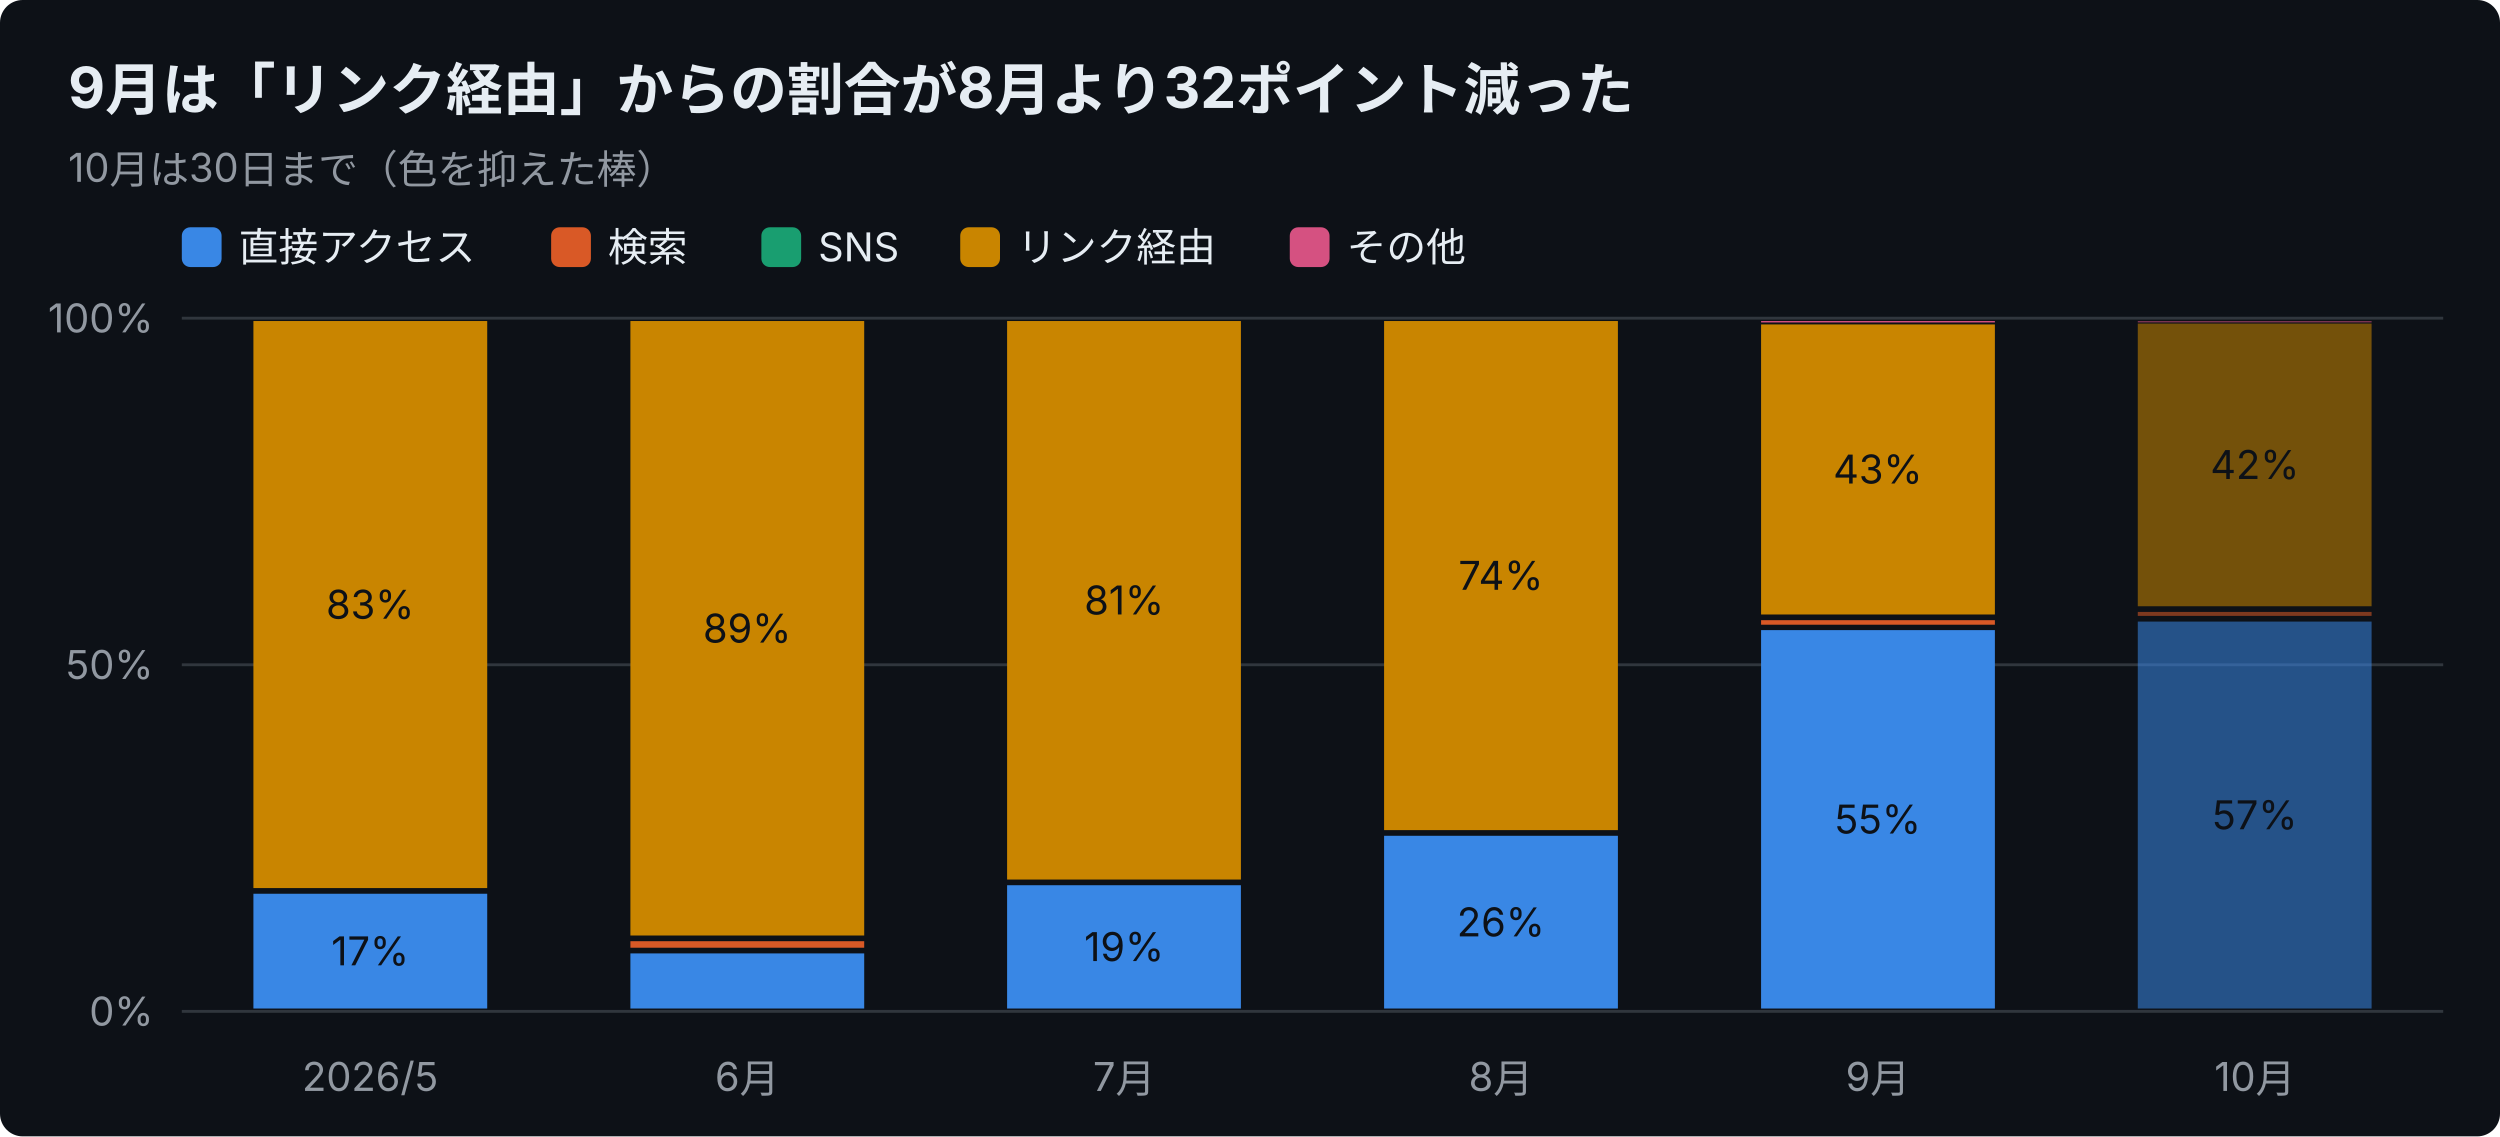
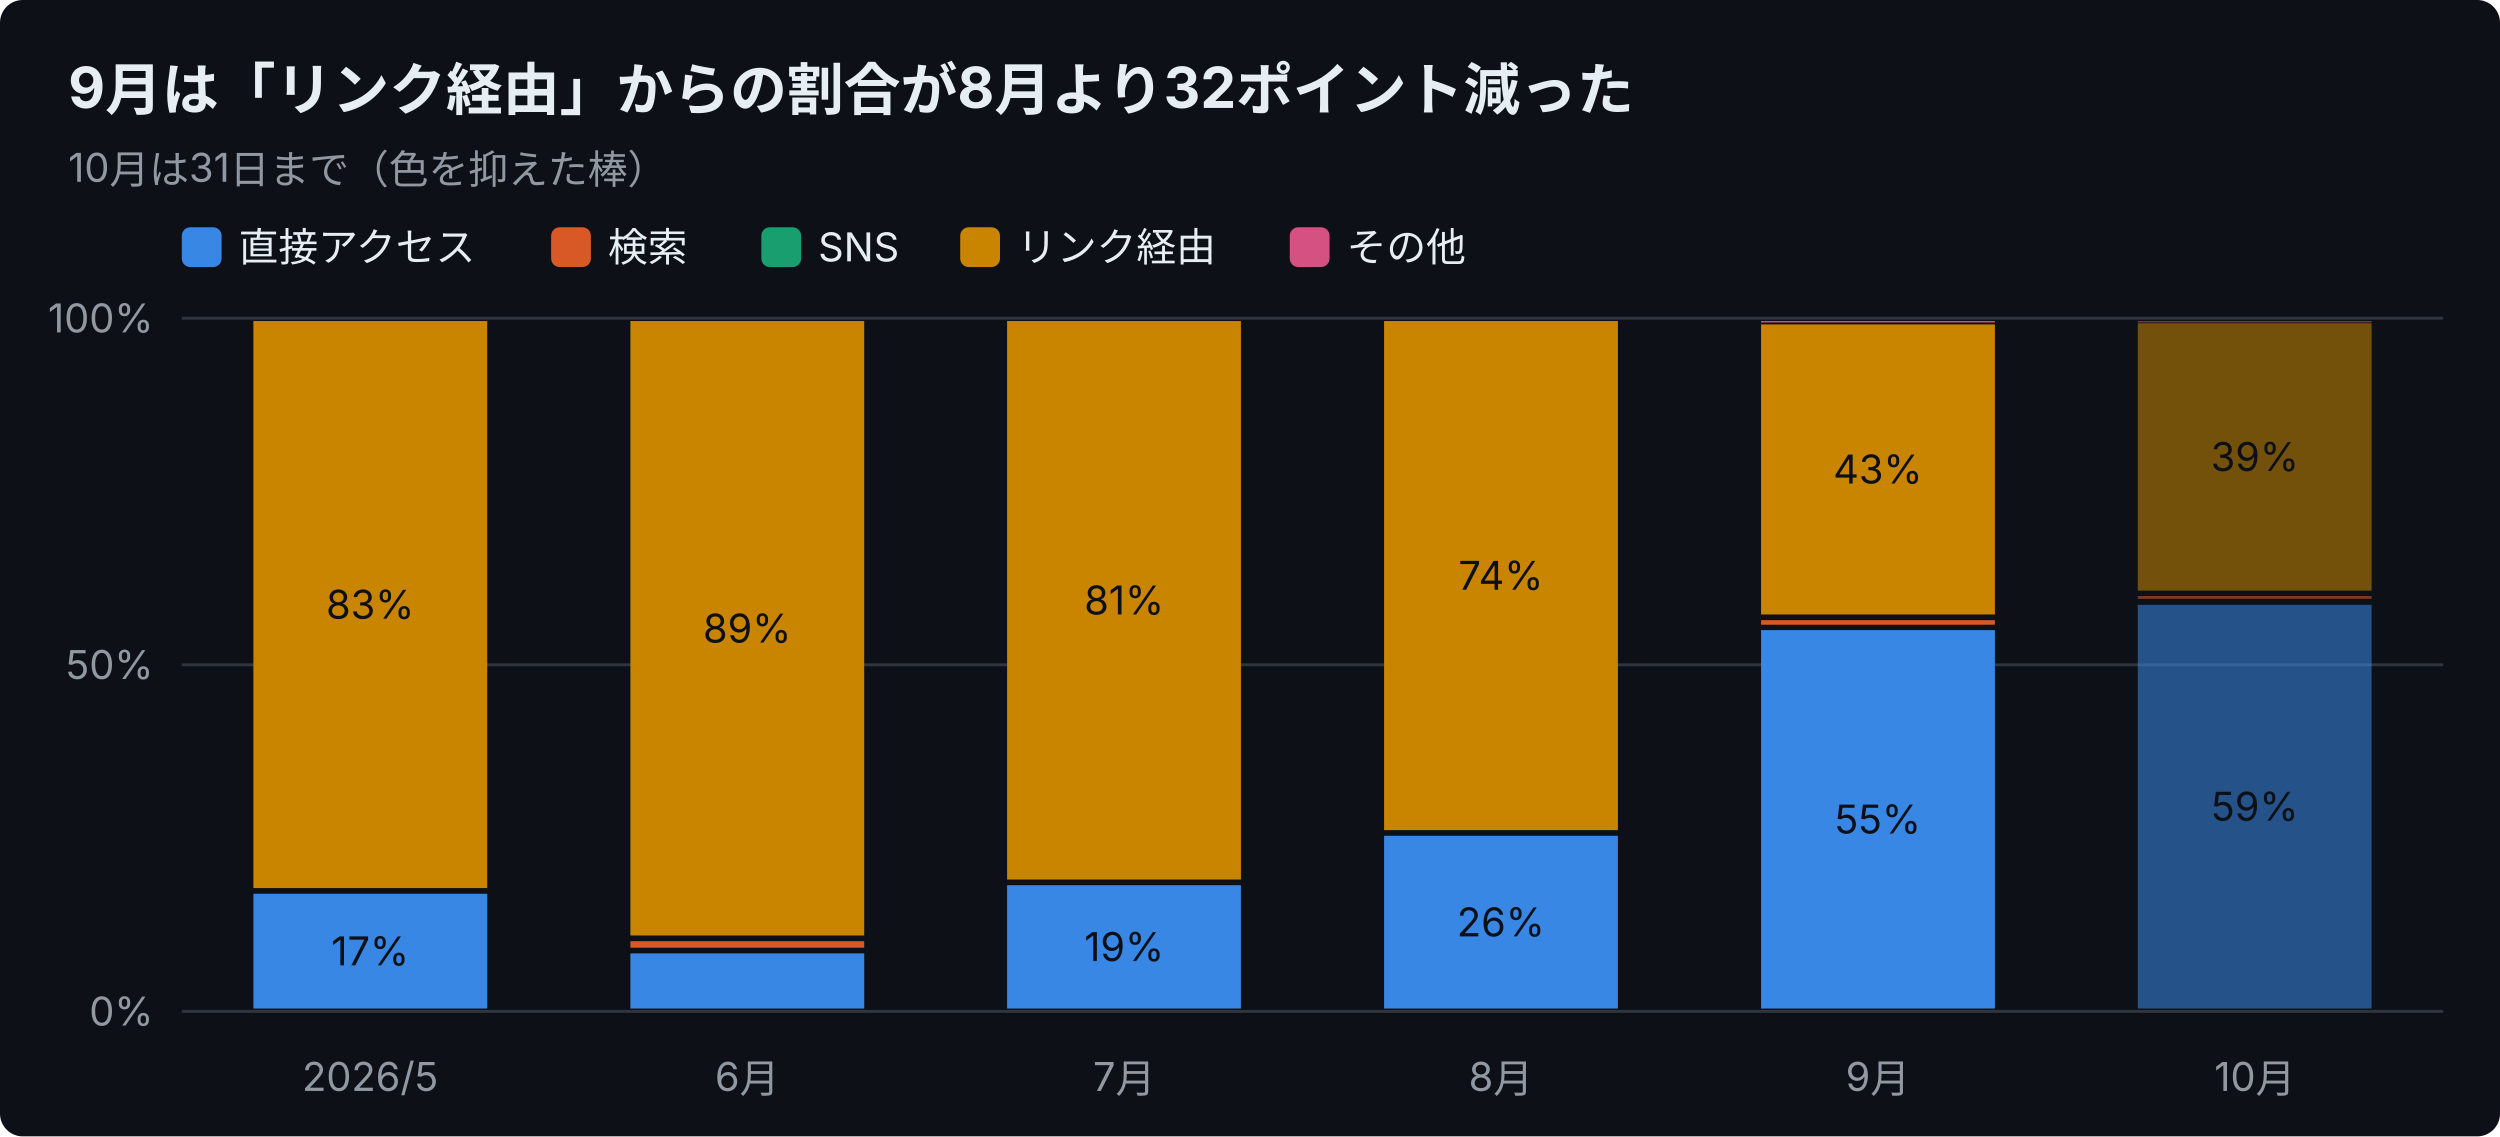
<svg xmlns="http://www.w3.org/2000/svg" width="880" height="400" viewBox="0 0 880 400" font-family="-apple-system,Segoe UI,Hiragino Sans,Noto Sans JP,Yu Gothic,sans-serif">
  <rect width="880" height="400" rx="8" fill="#0d1117" />
  <text x="24" y="38" font-size="20" font-weight="700" fill="#e6edf3">9月は「リンク経由」からの割合が8月より32ポイント減った</text>
-   <text x="24" y="64" font-size="14" fill="#9198a1">10月は30日まで（色を抑えた棒）</text>
+   <text x="24" y="64" font-size="14" fill="#9198a1">10月は31日まで（色を抑えた棒）</text>
  <rect x="64" y="80" width="14" height="14" rx="3" fill="#3987e5" />
  <text x="84" y="92" font-size="14" fill="#e6edf3">直接アクセス</text>
  <rect x="194" y="80" width="14" height="14" rx="3" fill="#d95926" />
  <text x="214" y="92" font-size="14" fill="#e6edf3">検索</text>
  <rect x="268" y="80" width="14" height="14" rx="3" fill="#199e70" />
  <text x="288" y="92" font-size="14" fill="#e6edf3">SNS</text>
  <rect x="338" y="80" width="14" height="14" rx="3" fill="#c98500" />
  <text x="358" y="92" font-size="14" fill="#e6edf3">リンク経由</text>
  <rect x="454" y="80" width="14" height="14" rx="3" fill="#d55181" />
  <text x="474" y="92" font-size="14" fill="#e6edf3">その他</text>
  <line x1="64" y1="356.0" x2="860" y2="356.0" stroke="#30363d" />
  <text x="54" y="361.0" font-size="14" text-anchor="end" fill="#9198a1">0%</text>
  <line x1="64" y1="234.0" x2="860" y2="234.0" stroke="#30363d" />
  <text x="54" y="239.0" font-size="14" text-anchor="end" fill="#9198a1">50%</text>
  <line x1="64" y1="112.0" x2="860" y2="112.0" stroke="#30363d" />
  <text x="54" y="117.0" font-size="14" text-anchor="end" fill="#9198a1">100%</text>
  <text x="130.3" y="384" font-size="14" text-anchor="middle" fill="#9198a1">2026/5</text>
  <rect x="89.2" y="314.6" width="82.3" height="40.4" fill="#3987e5" />
  <text x="130.3" y="339.8" font-size="14" text-anchor="middle" fill="#0d1117">17%</text>
  <rect x="89.2" y="113.0" width="82.3" height="199.6" fill="#c98500" />
  <text x="130.3" y="217.8" font-size="14" text-anchor="middle" fill="#0d1117">83%</text>
  <text x="263.0" y="384" font-size="14" text-anchor="middle" fill="#9198a1">6月</text>
  <rect x="221.9" y="335.6" width="82.3" height="19.4" fill="#3987e5" />
  <rect x="221.9" y="331.3" width="82.3" height="2.3" fill="#d95926" />
  <rect x="221.9" y="113.0" width="82.3" height="216.3" fill="#c98500" />
  <text x="263.0" y="226.2" font-size="14" text-anchor="middle" fill="#0d1117">89%</text>
  <text x="395.7" y="384" font-size="14" text-anchor="middle" fill="#9198a1">7月</text>
  <rect x="354.5" y="311.6" width="82.3" height="43.4" fill="#3987e5" />
  <text x="395.7" y="338.3" font-size="14" text-anchor="middle" fill="#0d1117">19%</text>
  <rect x="354.5" y="113.0" width="82.3" height="196.6" fill="#c98500" />
  <text x="395.7" y="216.3" font-size="14" text-anchor="middle" fill="#0d1117">81%</text>
  <text x="528.3" y="384" font-size="14" text-anchor="middle" fill="#9198a1">8月</text>
  <rect x="487.2" y="294.2" width="82.3" height="60.8" fill="#3987e5" />
  <text x="528.3" y="329.6" font-size="14" text-anchor="middle" fill="#0d1117">26%</text>
  <rect x="487.2" y="113.0" width="82.3" height="179.2" fill="#c98500" />
  <text x="528.3" y="207.6" font-size="14" text-anchor="middle" fill="#0d1117">74%</text>
  <text x="661.0" y="384" font-size="14" text-anchor="middle" fill="#9198a1">9月</text>
  <rect x="619.9" y="221.8" width="82.3" height="133.2" fill="#3987e5" />
  <text x="661.0" y="293.4" font-size="14" text-anchor="middle" fill="#0d1117">55%</text>
  <rect x="619.9" y="218.3" width="82.3" height="1.6" fill="#d95926" />
  <rect x="619.9" y="114.2" width="82.3" height="102.1" fill="#c98500" />
  <text x="661.0" y="170.2" font-size="14" text-anchor="middle" fill="#0d1117">43%</text>
  <rect x="619.9" y="113.0" width="82.3" height="0.5" fill="#d55181" />
  <text x="793.7" y="384" font-size="14" text-anchor="middle" fill="#9198a1">10月</text>
-   <rect x="752.5" y="218.8" width="82.3" height="136.2" fill="#3987e5" opacity="0.55" />
-   <text x="793.7" y="291.9" font-size="14" text-anchor="middle" fill="#0d1117">57%</text>
-   <rect x="752.5" y="215.4" width="82.3" height="1.4" fill="#d95926" opacity="0.55" />
-   <rect x="752.5" y="113.9" width="82.3" height="99.5" fill="#c98500" opacity="0.55" />
-   <text x="793.7" y="168.6" font-size="14" text-anchor="middle" fill="#0d1117">42%</text>
+   <rect x="752.5" y="212.9" width="82.3" height="142.1" fill="#3987e5" opacity="0.55" />
+   <text x="793.7" y="288.9" font-size="14" text-anchor="middle" fill="#0d1117">59%</text>
+   <rect x="752.5" y="209.8" width="82.3" height="1.0" fill="#d95926" opacity="0.55" />
+   <rect x="752.5" y="113.8" width="82.3" height="94.1" fill="#c98500" opacity="0.55" />
+   <text x="793.7" y="165.8" font-size="14" text-anchor="middle" fill="#0d1117">39%</text>
  <rect x="752.5" y="113.0" width="82.3" height="0.5" fill="#d55181" opacity="0.55" />
</svg>
